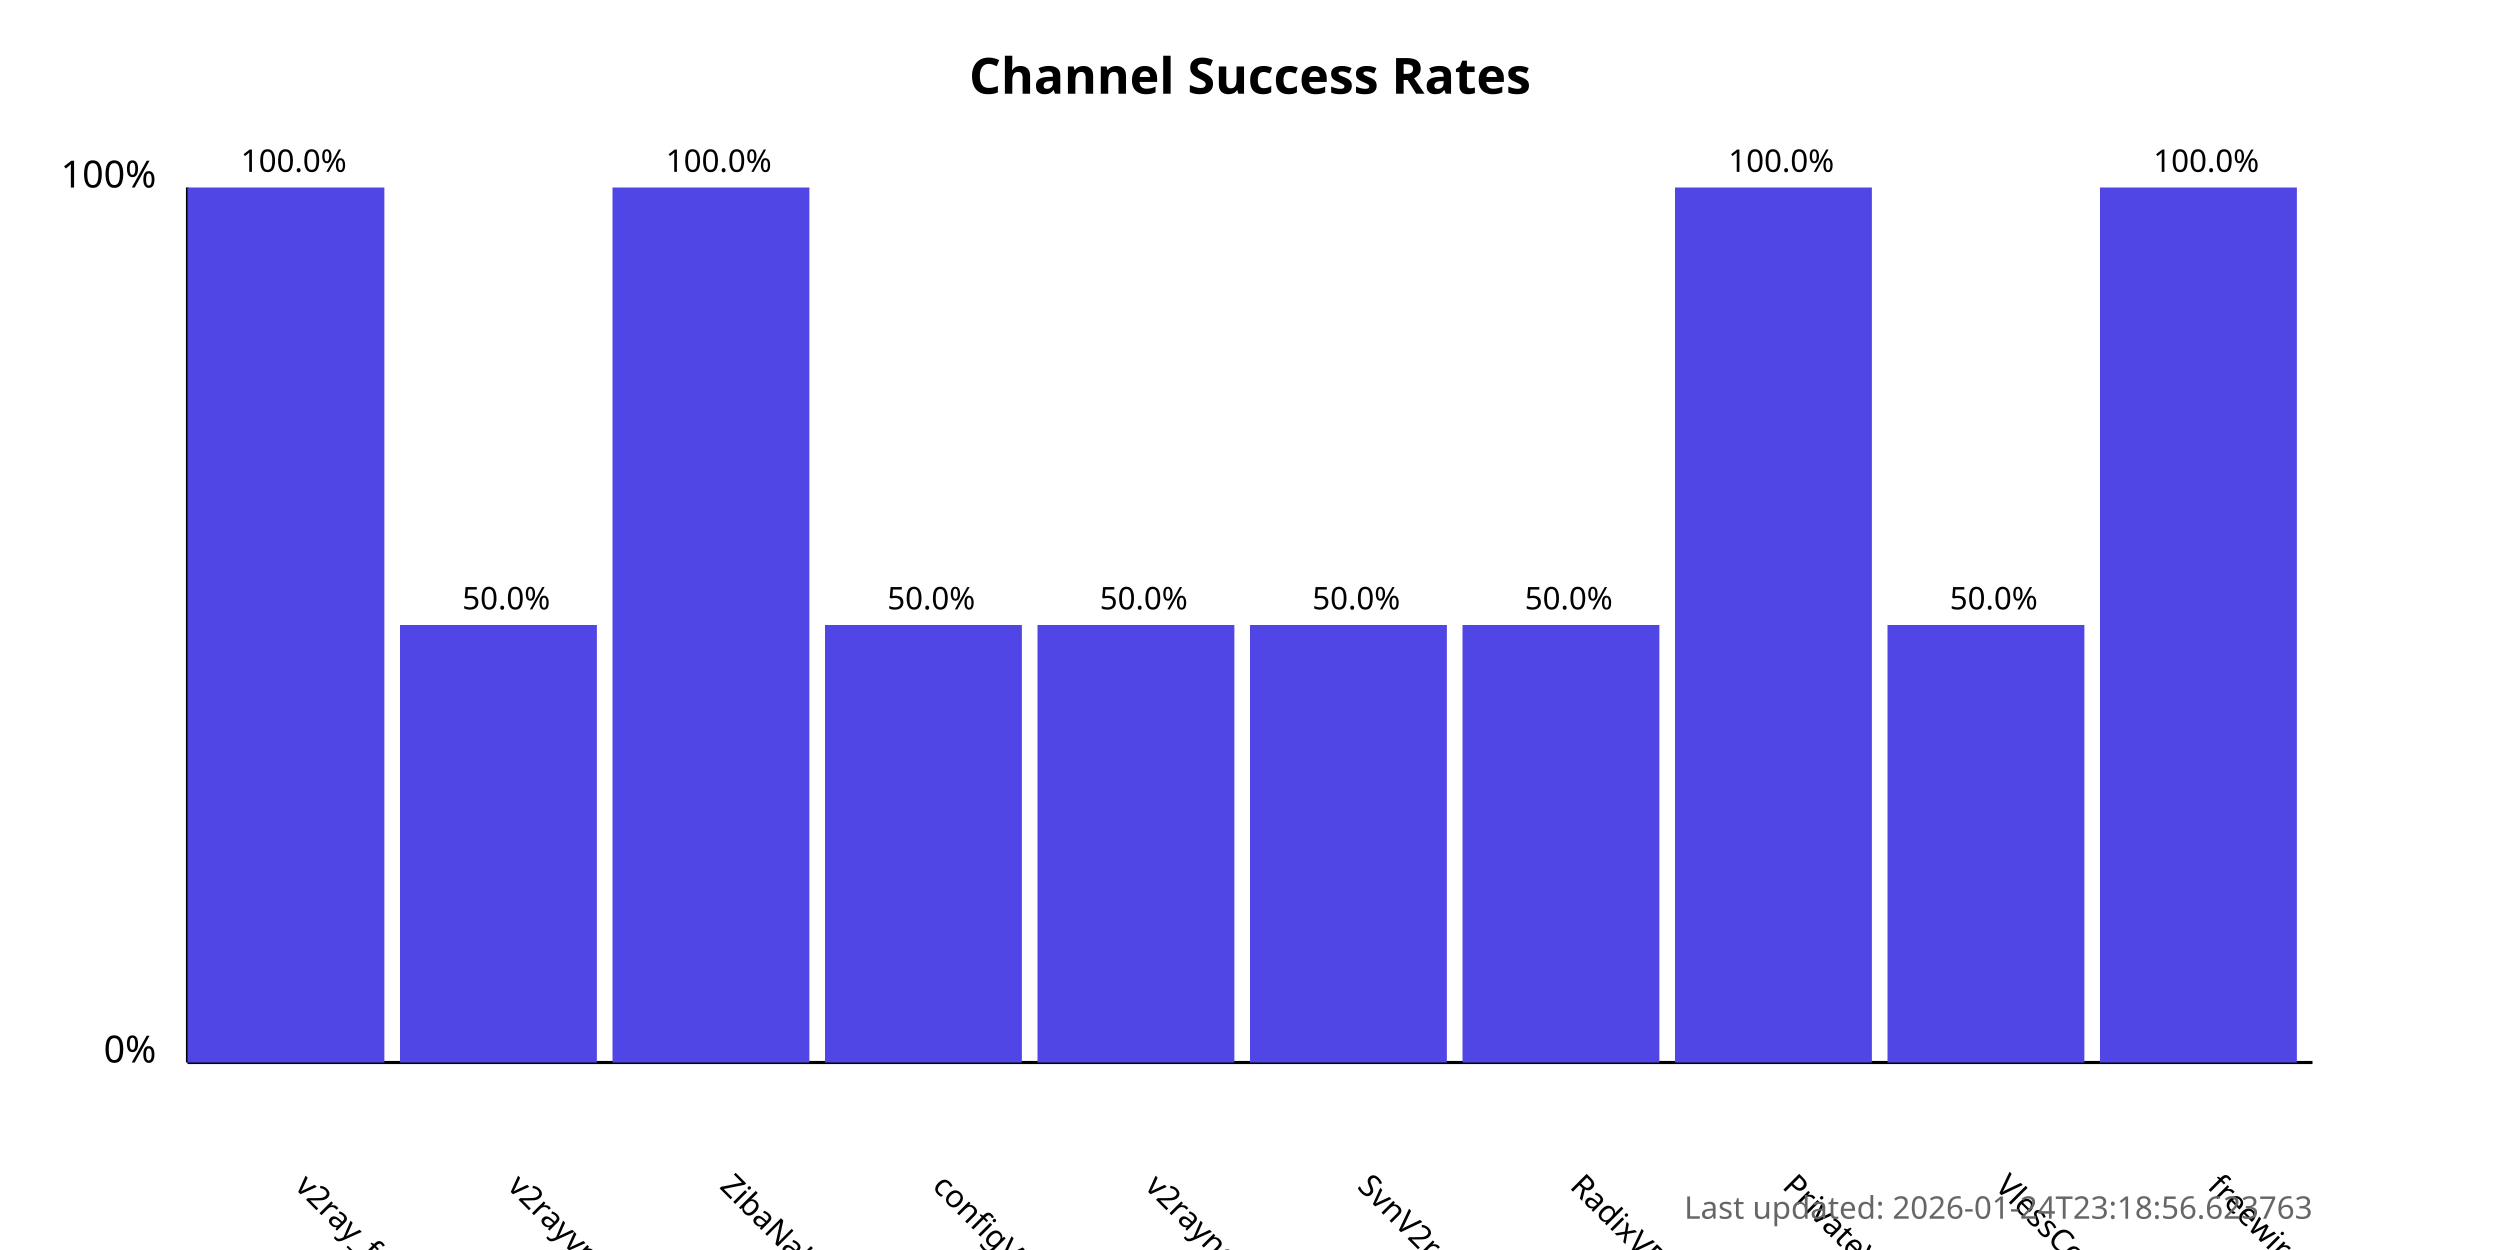
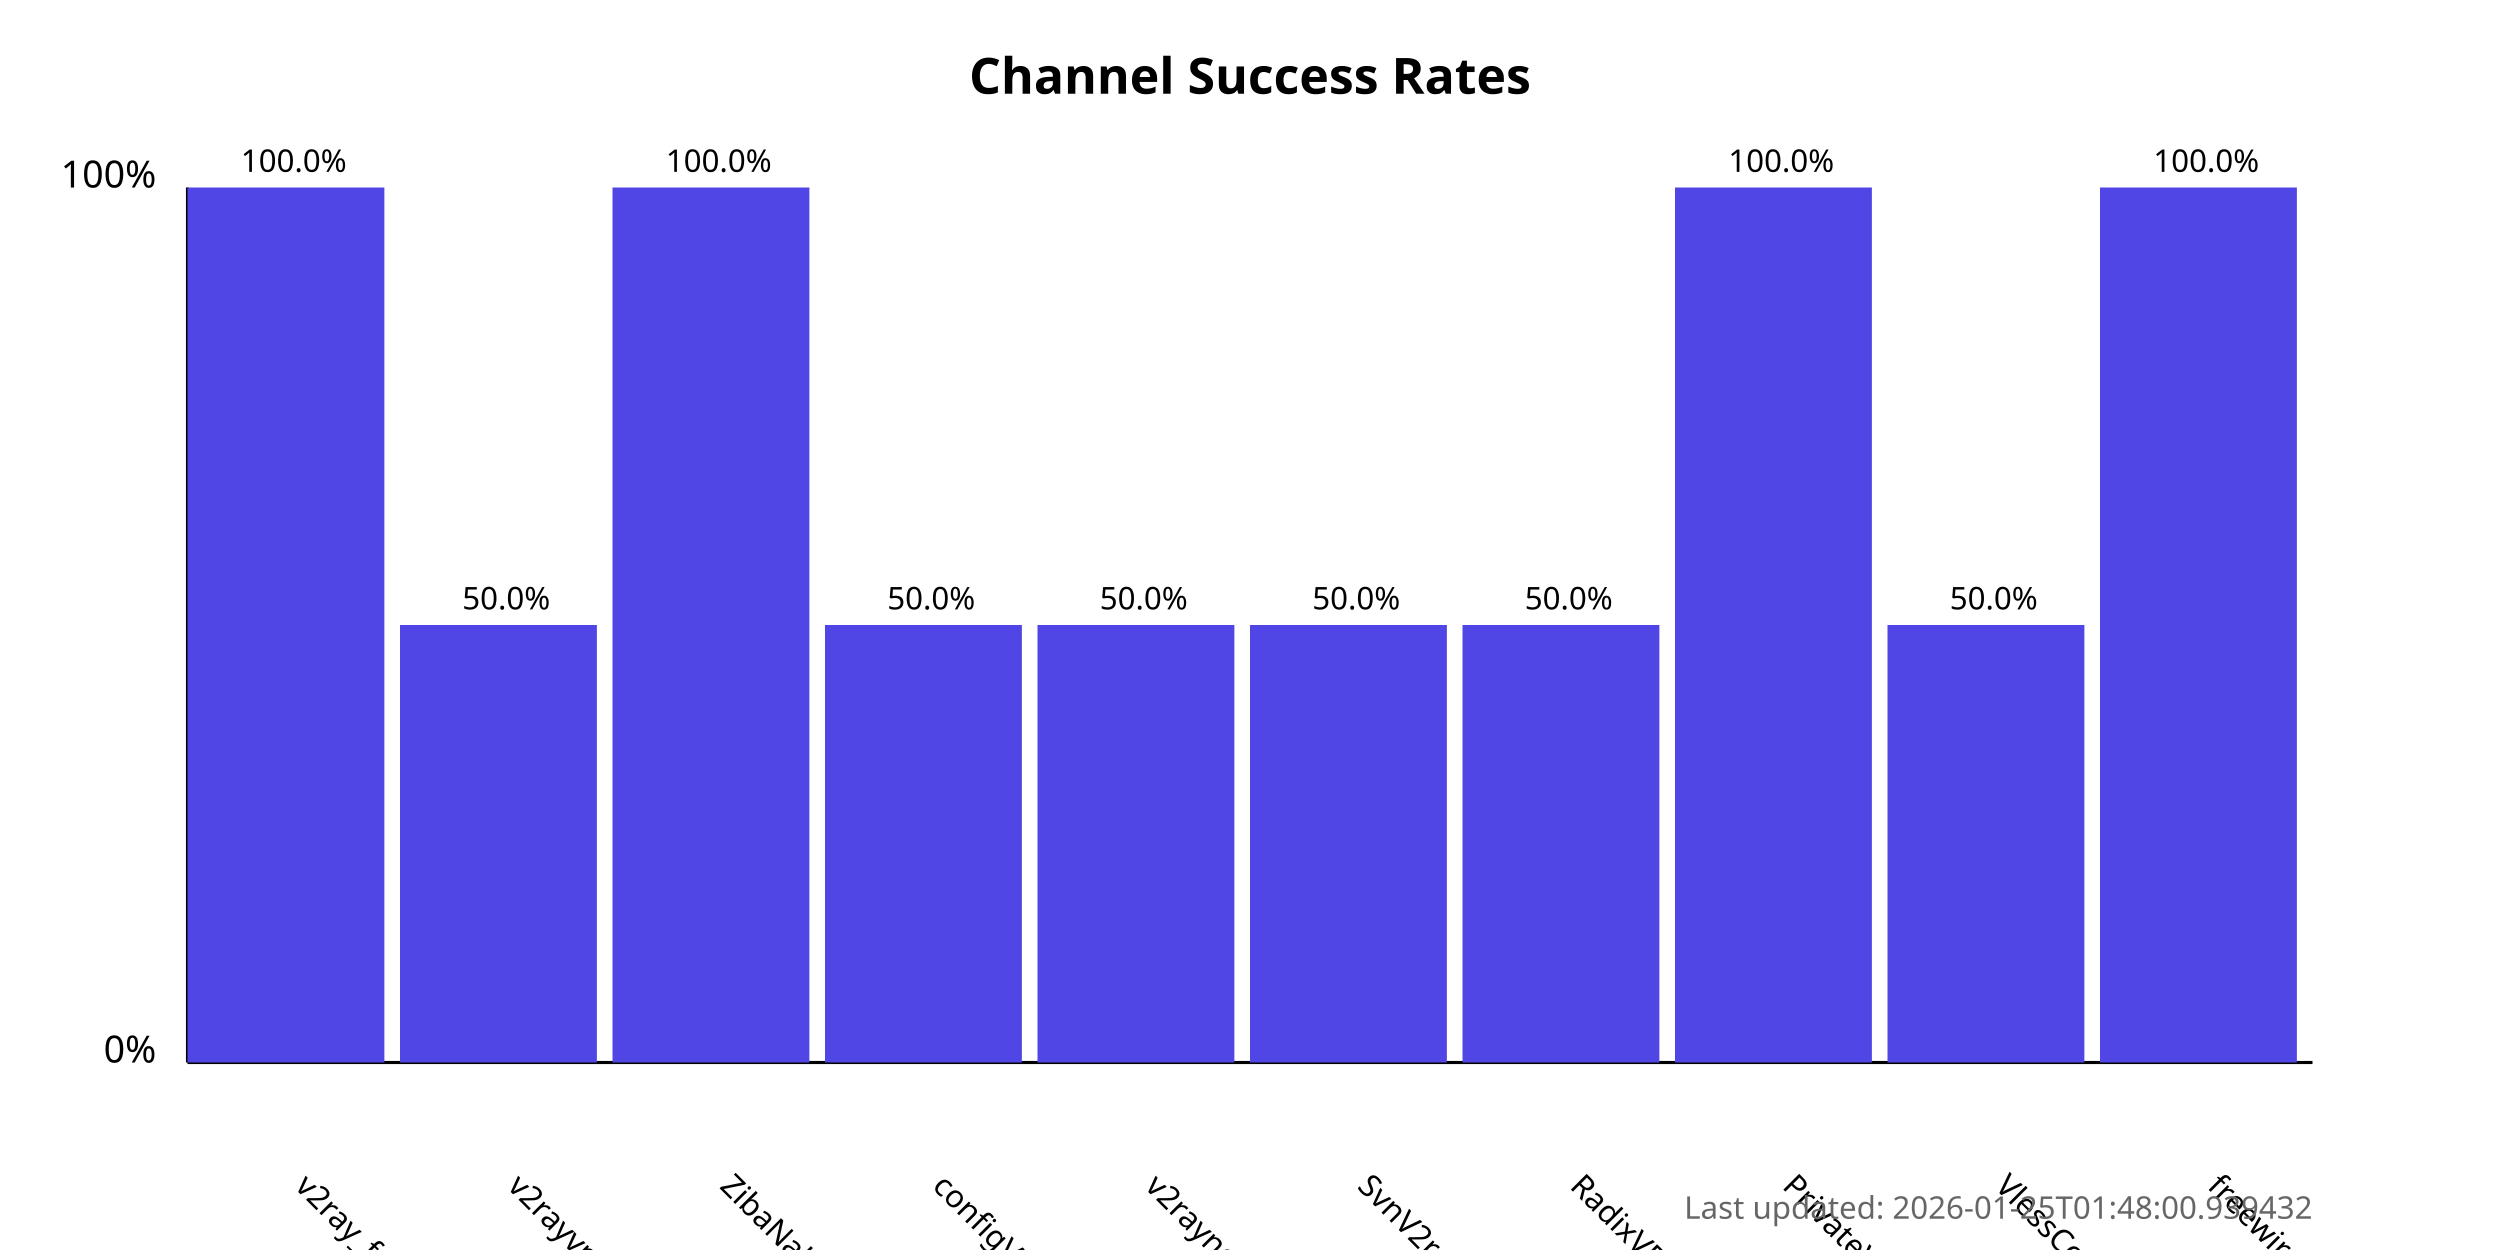
<svg xmlns="http://www.w3.org/2000/svg" width="800" height="400">
  <style>
            .chart-title { font: bold 16px sans-serif; }
            .axis-label { font: 12px sans-serif; }
            .tick-label { font: 10px sans-serif; }
            .bar { fill: #4f46e5; }
            .bar:hover { fill: #6366f1; }
            .timestamp { font: 10px sans-serif; fill: #666; }
        </style>
  <text x="400.0" y="30" text-anchor="middle" class="chart-title">
            Channel Success Rates
        </text>
  <line x1="60" y1="340" x2="60" y2="60" stroke="black" stroke-width="1" />
  <line x1="60" y1="340" x2="740" y2="340" stroke="black" stroke-width="1" />
  <text x="50" y="340" text-anchor="end" class="axis-label">0%</text>
  <text x="50" y="60" text-anchor="end" class="axis-label">100%</text>
  <g>
    <rect x="60" y="60.0" width="63.0" height="280.0" class="bar" />
    <text x="94.0" y="380" transform="rotate(45, 94.0, 380)" text-anchor="start" class="tick-label">
                v2ray_free_conf
            </text>
    <text x="94.0" y="55.0" text-anchor="middle" class="tick-label">
                100.0%
            </text>
  </g>
  <g>
    <rect x="128.0" y="200.0" width="63.0" height="140.0" class="bar" />
    <text x="162.0" y="380" transform="rotate(45, 162.0, 380)" text-anchor="start" class="tick-label">
                v2rayvpno
            </text>
    <text x="162.0" y="195.0" text-anchor="middle" class="tick-label">
                50.0%
            </text>
  </g>
  <g>
    <rect x="196.0" y="60.0" width="63.0" height="280.0" class="bar" />
    <text x="230.0" y="380" transform="rotate(45, 230.0, 380)" text-anchor="start" class="tick-label">
                ZibaNabz
            </text>
    <text x="230.0" y="55.0" text-anchor="middle" class="tick-label">
                100.0%
            </text>
  </g>
  <g>
    <rect x="264.0" y="200.0" width="63.0" height="140.0" class="bar" />
    <text x="298.0" y="380" transform="rotate(45, 298.0, 380)" text-anchor="start" class="tick-label">
                configV2rayForFree
            </text>
    <text x="298.0" y="195.0" text-anchor="middle" class="tick-label">
                50.0%
            </text>
  </g>
  <g>
    <rect x="332.0" y="200.0" width="63.0" height="140.0" class="bar" />
    <text x="366.0" y="380" transform="rotate(45, 366.0, 380)" text-anchor="start" class="tick-label">
                v2rayngvpn
            </text>
    <text x="366.0" y="195.0" text-anchor="middle" class="tick-label">
                50.0%
            </text>
  </g>
  <g>
    <rect x="400.0" y="200.0" width="63.0" height="140.0" class="bar" />
    <text x="434.0" y="380" transform="rotate(45, 434.0, 380)" text-anchor="start" class="tick-label">
                SvnV2ray
            </text>
    <text x="434.0" y="195.0" text-anchor="middle" class="tick-label">
                50.0%
            </text>
  </g>
  <g>
    <rect x="468.0" y="200.0" width="63.0" height="140.0" class="bar" />
    <text x="502.0" y="380" transform="rotate(45, 502.0, 380)" text-anchor="start" class="tick-label">
                RadixVPN
            </text>
    <text x="502.0" y="195.0" text-anchor="middle" class="tick-label">
                50.0%
            </text>
  </g>
  <g>
    <rect x="536.0" y="60.0" width="63.0" height="280.0" class="bar" />
    <text x="570.0" y="380" transform="rotate(45, 570.0, 380)" text-anchor="start" class="tick-label">
                PrivateVPNs
            </text>
    <text x="570.0" y="55.0" text-anchor="middle" class="tick-label">
                100.0%
            </text>
  </g>
  <g>
    <rect x="604.0" y="200.0" width="63.0" height="140.0" class="bar" />
    <text x="638.0" y="380" transform="rotate(45, 638.0, 380)" text-anchor="start" class="tick-label">
                VlessConfig
            </text>
    <text x="638.0" y="195.0" text-anchor="middle" class="tick-label">
                50.0%
            </text>
  </g>
  <g>
    <rect x="672.0" y="60.0" width="63.0" height="280.0" class="bar" />
    <text x="706.0" y="380" transform="rotate(45, 706.0, 380)" text-anchor="start" class="tick-label">
                freewireguard
            </text>
    <text x="706.0" y="55.0" text-anchor="middle" class="tick-label">
                100.0%
            </text>
  </g>
  <text x="740" y="390" text-anchor="end" class="timestamp">
-             Last updated: 2026-01-24T23:18:56.623763
+             Last updated: 2026-01-25T01:48:00.939432
        </text>
</svg>
